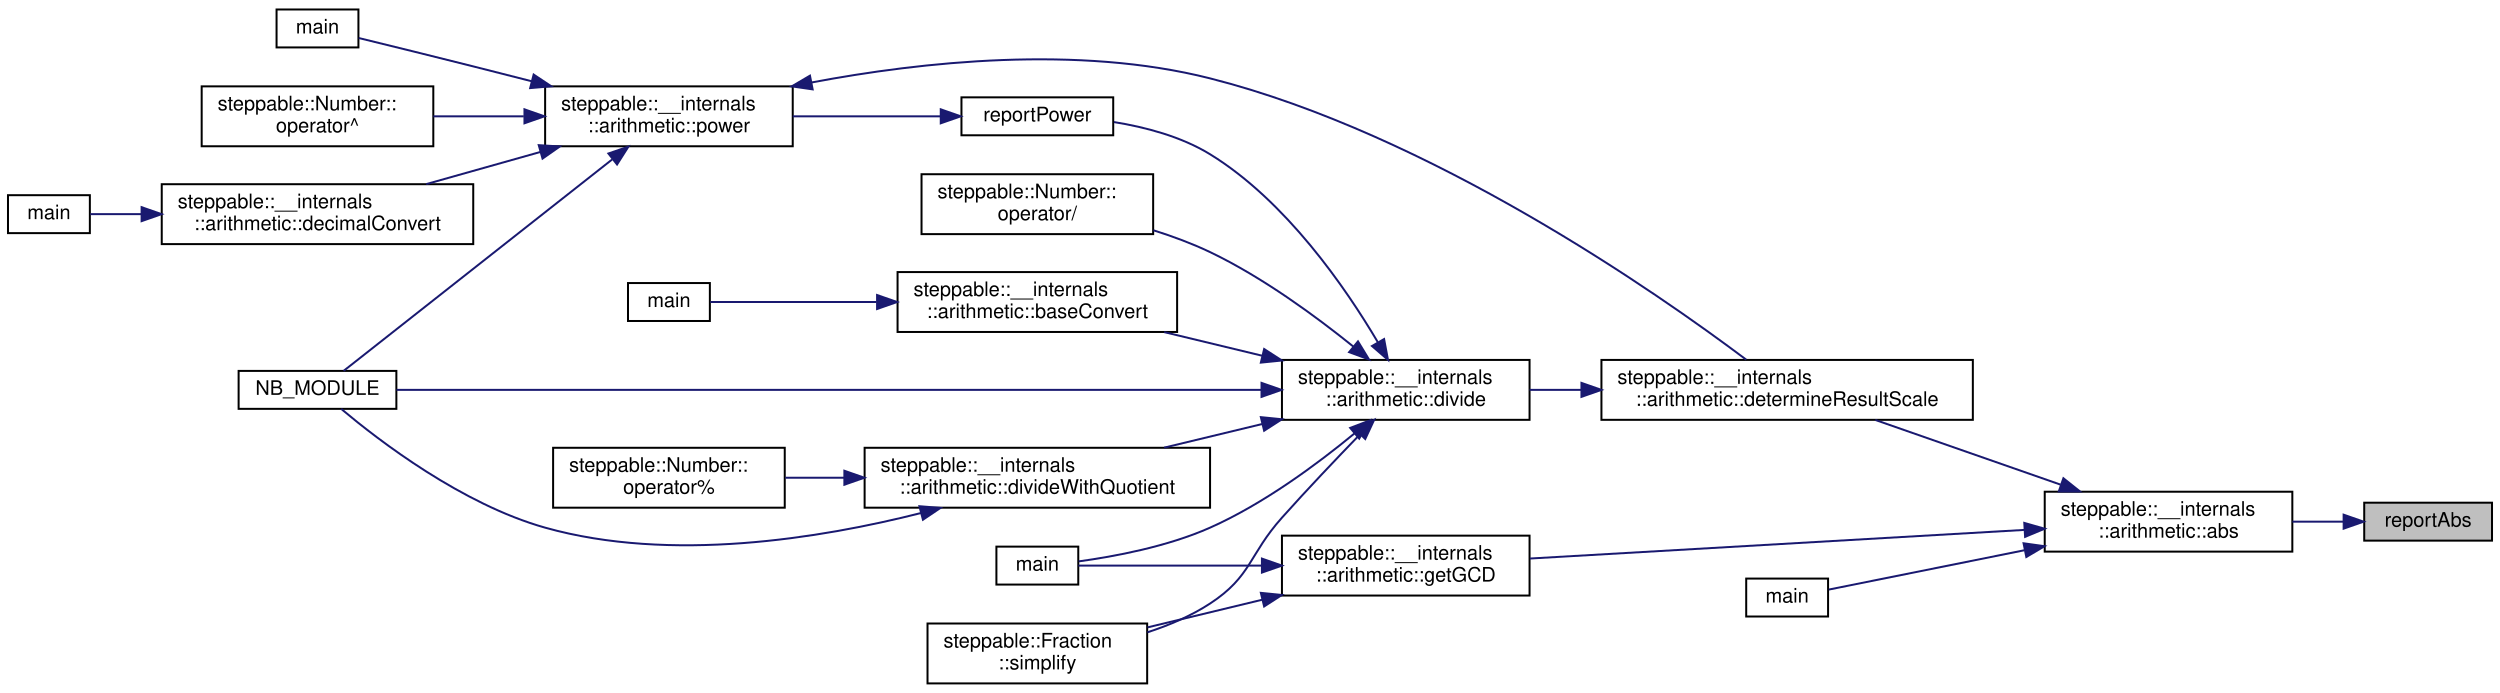
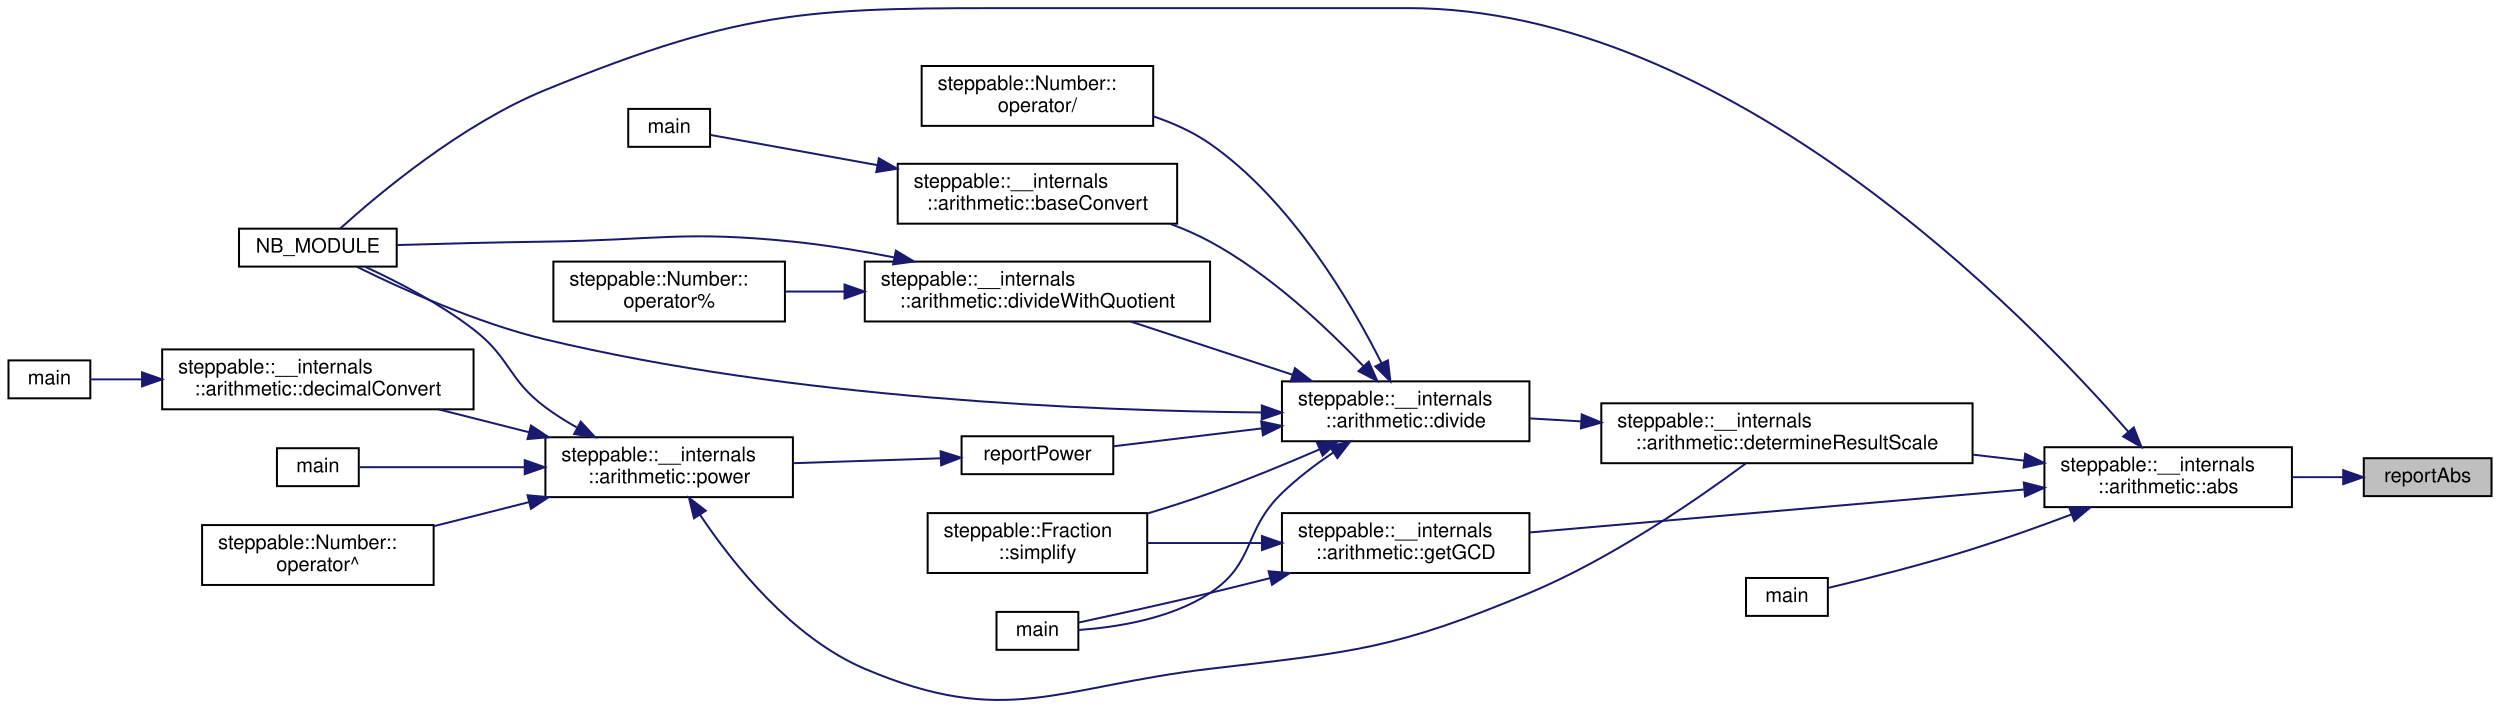
- <svg xmlns="http://www.w3.org/2000/svg" xmlns:xlink="http://www.w3.org/1999/xlink" width="1252pt" height="347pt" viewBox="0.00 0.00 1252.00 346.50">
-   <g id="graph0" class="graph" transform="scale(1 1) rotate(0) translate(4 342.5)">
+ <svg xmlns="http://www.w3.org/2000/svg" xmlns:xlink="http://www.w3.org/1999/xlink" width="1252pt" height="355pt" viewBox="0.00 0.00 1252.00 355.14">
+   <g id="graph0" class="graph" transform="scale(1 1) rotate(0) translate(4 351.14)">
    <g id="node1" class="node">
      <g id="a_node1">
        <a xlink:title="Reports the absolute value of a number string to the user.">
-           <polygon fill="#bfbfbf" stroke="black" points="1180,-72 1180,-91 1244,-91 1244,-72 1180,-72" />
-           <text text-anchor="middle" x="1212" y="-79" font-family="Helvetica,sans-Serif" font-size="10.00">reportAbs</text>
+           <polygon fill="#bfbfbf" stroke="black" points="1180,-102.58 1180,-121.58 1244,-121.58 1244,-102.58 1180,-102.58" />
+           <text text-anchor="middle" x="1212" y="-109.58" font-family="Helvetica,sans-Serif" font-size="10.00">reportAbs</text>
        </a>
      </g>
    </g>
    <g id="node2" class="node">
      <g id="a_node2">
        <a xlink:href="namespacesteppable_1_1____internals_1_1arithmetic.html#a37bfff2d022f3dd5e5a15e800ecfd5d6" target="_top" xlink:title="Calculates the absolute value of a string representation of a number.">
-           <polygon fill="none" stroke="black" points="1020,-66.5 1020,-96.5 1144,-96.5 1144,-66.5 1020,-66.5" />
-           <text text-anchor="start" x="1028" y="-84.5" font-family="Helvetica,sans-Serif" font-size="10.00">steppable::__internals</text>
-           <text text-anchor="middle" x="1082" y="-73.5" font-family="Helvetica,sans-Serif" font-size="10.00">::arithmetic::abs</text>
+           <polygon fill="none" stroke="black" points="1020,-97.08 1020,-127.08 1144,-127.08 1144,-97.08 1020,-97.08" />
+           <text text-anchor="start" x="1028" y="-115.08" font-family="Helvetica,sans-Serif" font-size="10.00">steppable::__internals</text>
+           <text text-anchor="middle" x="1082" y="-104.08" font-family="Helvetica,sans-Serif" font-size="10.00">::arithmetic::abs</text>
        </a>
      </g>
    </g>
    <g id="edge1" class="edge">
-       <path fill="none" stroke="midnightblue" d="M1169.66,-81.5C1161.47,-81.5 1152.71,-81.5 1144.02,-81.5" />
-       <polygon fill="midnightblue" stroke="midnightblue" points="1169.69,-85 1179.69,-81.5 1169.69,-78 1169.69,-85" />
+       <path fill="none" stroke="midnightblue" d="M1169.66,-112.08C1161.47,-112.08 1152.71,-112.08 1144.02,-112.08" />
+       <polygon fill="midnightblue" stroke="midnightblue" points="1169.69,-115.58 1179.69,-112.08 1169.69,-108.58 1169.69,-115.58" />
    </g>
    <g id="node3" class="node">
      <g id="a_node3">
        <a xlink:href="namespacesteppable_1_1____internals_1_1arithmetic.html#aa150ef39a272f7228ae239679247fab3" target="_top" xlink:title="Determines the scale of the quotient of division.">
-           <polygon fill="none" stroke="black" points="798,-132.5 798,-162.5 984,-162.5 984,-132.5 798,-132.5" />
-           <text text-anchor="start" x="806" y="-150.5" font-family="Helvetica,sans-Serif" font-size="10.00">steppable::__internals</text>
-           <text text-anchor="middle" x="891" y="-139.5" font-family="Helvetica,sans-Serif" font-size="10.00">::arithmetic::determineResultScale</text>
+           <polygon fill="none" stroke="black" points="798,-119.08 798,-149.08 984,-149.08 984,-119.08 798,-119.08" />
+           <text text-anchor="start" x="806" y="-137.08" font-family="Helvetica,sans-Serif" font-size="10.00">steppable::__internals</text>
+           <text text-anchor="middle" x="891" y="-126.08" font-family="Helvetica,sans-Serif" font-size="10.00">::arithmetic::determineResultScale</text>
        </a>
      </g>
    </g>
    <g id="edge2" class="edge">
-       <path fill="none" stroke="midnightblue" d="M1027.98,-100.02C998.67,-110.25 962.73,-122.8 935.16,-132.43" />
-       <polygon fill="midnightblue" stroke="midnightblue" points="1029.35,-103.24 1037.64,-96.64 1027.04,-96.63 1029.35,-103.24" />
+       <path fill="none" stroke="midnightblue" d="M1009.82,-120.37C1001.43,-121.35 992.78,-122.35 984.16,-123.36" />
+       <polygon fill="midnightblue" stroke="midnightblue" points="1010.37,-123.83 1019.9,-119.2 1009.56,-116.88 1010.37,-123.83" />
+     </g>
+     <g id="node8" class="node">
+       <g id="a_node8">
+         <a xlink:href="bindings_8cpp.html#af434d7fc3eaa11448eece320b8a7d90e" target="_top" xlink:title=" ">
+           <polygon fill="none" stroke="black" points="115.5,-217.58 115.5,-236.58 194.5,-236.58 194.5,-217.58 115.5,-217.58" />
+           <text text-anchor="middle" x="155" y="-224.58" font-family="Helvetica,sans-Serif" font-size="10.00">NB_MODULE</text>
+         </a>
+       </g>
+     </g>
+     <g id="edge25" class="edge">
+       <path fill="none" stroke="midnightblue" d="M1062.04,-134.81C1010.59,-193.77 861.39,-347.08 701,-347.08 701,-347.08 701,-347.08 514.5,-347.08 403.88,-347.08 371.41,-347.92 269,-306.08 226.9,-288.89 185.05,-253.7 166.26,-236.7" />
+       <polygon fill="midnightblue" stroke="midnightblue" points="1064.77,-137 1068.65,-127.14 1059.47,-132.44 1064.77,-137" />
    </g>
    <g id="node19" class="node">
      <g id="a_node19">
        <a xlink:href="namespacesteppable_1_1____internals_1_1arithmetic.html#a7ff9976bf48df9c832d7489e88004813" target="_top" xlink:title="Gets the greatest common divisor of two string representations of numbers.">
-           <polygon fill="none" stroke="black" points="638,-44.5 638,-74.5 762,-74.5 762,-44.5 638,-44.5" />
-           <text text-anchor="start" x="646" y="-62.5" font-family="Helvetica,sans-Serif" font-size="10.00">steppable::__internals</text>
-           <text text-anchor="middle" x="700" y="-51.5" font-family="Helvetica,sans-Serif" font-size="10.00">::arithmetic::getGCD</text>
+           <polygon fill="none" stroke="black" points="638,-64.08 638,-94.08 762,-94.08 762,-64.08 638,-64.08" />
+           <text text-anchor="start" x="646" y="-82.08" font-family="Helvetica,sans-Serif" font-size="10.00">steppable::__internals</text>
+           <text text-anchor="middle" x="700" y="-71.08" font-family="Helvetica,sans-Serif" font-size="10.00">::arithmetic::getGCD</text>
        </a>
      </g>
    </g>
    <g id="edge21" class="edge">
-       <path fill="none" stroke="midnightblue" d="M1009.7,-77.37C938.36,-73.24 829.77,-66.96 762.22,-63.04" />
-       <polygon fill="midnightblue" stroke="midnightblue" points="1009.76,-80.88 1019.95,-77.97 1010.17,-73.89 1009.76,-80.88" />
+       <path fill="none" stroke="midnightblue" d="M1009.7,-105.89C938.36,-99.7 829.77,-90.27 762.22,-84.4" />
+       <polygon fill="midnightblue" stroke="midnightblue" points="1009.68,-109.4 1019.95,-106.78 1010.29,-102.43 1009.68,-109.4" />
    </g>
    <g id="node20" class="node">
      <g id="a_node20">
        <a xlink:href="abs_8cpp.html#a065a3ee9a7ec43a06ab2fddbc3019a17" target="_top" xlink:title=" ">
-           <polygon fill="none" stroke="black" points="870.5,-34 870.5,-53 911.5,-53 911.5,-34 870.5,-34" />
-           <text text-anchor="middle" x="891" y="-41" font-family="Helvetica,sans-Serif" font-size="10.00">main</text>
+           <polygon fill="none" stroke="black" points="870.5,-42.58 870.5,-61.58 911.5,-61.58 911.5,-42.58 870.5,-42.58" />
+           <text text-anchor="middle" x="891" y="-49.58" font-family="Helvetica,sans-Serif" font-size="10.00">main</text>
        </a>
      </g>
    </g>
    <g id="edge24" class="edge">
-       <path fill="none" stroke="midnightblue" d="M1009.67,-67.16C974.6,-60.11 935.01,-52.15 911.85,-47.49" />
-       <polygon fill="midnightblue" stroke="midnightblue" points="1009.4,-70.68 1019.9,-69.21 1010.78,-63.81 1009.4,-70.68" />
+       <path fill="none" stroke="midnightblue" d="M1033.59,-93.41C1017.92,-87.52 1000.32,-81.23 984,-76.08 959.28,-68.3 930.28,-61.03 911.55,-56.58" />
+       <polygon fill="midnightblue" stroke="midnightblue" points="1032.48,-96.73 1043.07,-97 1034.96,-90.18 1032.48,-96.73" />
    </g>
    <g id="node4" class="node">
      <g id="a_node4">
        <a xlink:href="namespacesteppable_1_1____internals_1_1arithmetic.html#a26194ae8ddb44afb942fbf8335ae1730" target="_top" xlink:title="Divides a string representation of a number by another string representation of a number.">
-           <polygon fill="none" stroke="black" points="638,-132.5 638,-162.5 762,-162.5 762,-132.5 638,-132.5" />
-           <text text-anchor="start" x="646" y="-150.5" font-family="Helvetica,sans-Serif" font-size="10.00">steppable::__internals</text>
-           <text text-anchor="middle" x="700" y="-139.5" font-family="Helvetica,sans-Serif" font-size="10.00">::arithmetic::divide</text>
+           <polygon fill="none" stroke="black" points="638,-130.08 638,-160.08 762,-160.08 762,-130.08 638,-130.08" />
+           <text text-anchor="start" x="646" y="-148.08" font-family="Helvetica,sans-Serif" font-size="10.00">steppable::__internals</text>
+           <text text-anchor="middle" x="700" y="-137.08" font-family="Helvetica,sans-Serif" font-size="10.00">::arithmetic::divide</text>
        </a>
      </g>
    </g>
    <g id="edge3" class="edge">
-       <path fill="none" stroke="midnightblue" d="M787.98,-147.5C779.14,-147.5 770.38,-147.5 762.03,-147.5" />
-       <polygon fill="midnightblue" stroke="midnightblue" points="787.99,-151 797.99,-147.5 787.99,-144 787.99,-151" />
+       <path fill="none" stroke="midnightblue" d="M787.98,-140.02C779.14,-140.54 770.38,-141.05 762.03,-141.53" />
+       <polygon fill="midnightblue" stroke="midnightblue" points="788.21,-143.51 797.99,-139.44 787.8,-136.53 788.21,-143.51" />
    </g>
    <g id="node5" class="node">
      <g id="a_node5">
        <a xlink:href="namespacesteppable_1_1____internals_1_1arithmetic.html#a7e727b70fed2eba6324a6e41d1a1fe03" target="_top" xlink:title=" ">
-           <polygon fill="none" stroke="black" points="445.5,-176.5 445.5,-206.5 585.5,-206.5 585.5,-176.5 445.5,-176.5" />
-           <text text-anchor="start" x="453.5" y="-194.5" font-family="Helvetica,sans-Serif" font-size="10.00">steppable::__internals</text>
-           <text text-anchor="middle" x="515.5" y="-183.5" font-family="Helvetica,sans-Serif" font-size="10.00">::arithmetic::baseConvert</text>
+           <polygon fill="none" stroke="black" points="445.5,-239.08 445.5,-269.08 585.5,-269.08 585.5,-239.08 445.5,-239.08" />
+           <text text-anchor="start" x="453.5" y="-257.08" font-family="Helvetica,sans-Serif" font-size="10.00">steppable::__internals</text>
+           <text text-anchor="middle" x="515.5" y="-246.08" font-family="Helvetica,sans-Serif" font-size="10.00">::arithmetic::baseConvert</text>
        </a>
      </g>
    </g>
    <g id="edge4" class="edge">
-       <path fill="none" stroke="midnightblue" d="M628.04,-164.61C611.88,-168.51 594.81,-172.62 579.02,-176.43" />
-       <polygon fill="midnightblue" stroke="midnightblue" points="629.08,-167.96 637.98,-162.21 627.43,-161.15 629.08,-167.96" />
+       <path fill="none" stroke="midnightblue" d="M678.81,-167.72C660.53,-186.93 631.93,-213.86 602,-230.08 595.76,-233.46 589.01,-236.4 582.12,-238.95" />
+       <polygon fill="midnightblue" stroke="midnightblue" points="681.5,-169.98 685.76,-160.28 676.38,-165.2 681.5,-169.98" />
    </g>
    <g id="node7" class="node">
      <g id="a_node7">
        <a xlink:href="namespacesteppable_1_1____internals_1_1arithmetic.html#ac9102075acd398b3bdf388f6cc2ef978" target="_top" xlink:title=" ">
-           <polygon fill="none" stroke="black" points="429,-88.5 429,-118.5 602,-118.5 602,-88.5 429,-88.5" />
-           <text text-anchor="start" x="437" y="-106.5" font-family="Helvetica,sans-Serif" font-size="10.00">steppable::__internals</text>
-           <text text-anchor="middle" x="515.5" y="-95.5" font-family="Helvetica,sans-Serif" font-size="10.00">::arithmetic::divideWithQuotient</text>
+           <polygon fill="none" stroke="black" points="429,-190.08 429,-220.08 602,-220.08 602,-190.08 429,-190.08" />
+           <text text-anchor="start" x="437" y="-208.08" font-family="Helvetica,sans-Serif" font-size="10.00">steppable::__internals</text>
+           <text text-anchor="middle" x="515.5" y="-197.08" font-family="Helvetica,sans-Serif" font-size="10.00">::arithmetic::divideWithQuotient</text>
        </a>
      </g>
    </g>
    <g id="edge6" class="edge">
-       <path fill="none" stroke="midnightblue" d="M628.04,-130.39C611.88,-126.49 594.81,-122.38 579.02,-118.57" />
-       <polygon fill="midnightblue" stroke="midnightblue" points="627.43,-133.85 637.98,-132.79 629.08,-127.04 627.43,-133.85" />
-     </g>
-     <g id="node8" class="node">
-       <g id="a_node8">
-         <a xlink:href="bindings_8cpp.html#af434d7fc3eaa11448eece320b8a7d90e" target="_top" xlink:title=" ">
-           <polygon fill="none" stroke="black" points="115.5,-138 115.5,-157 194.5,-157 194.5,-138 115.5,-138" />
-           <text text-anchor="middle" x="155" y="-145" font-family="Helvetica,sans-Serif" font-size="10.00">NB_MODULE</text>
-         </a>
-       </g>
+       <path fill="none" stroke="midnightblue" d="M643.24,-163.42C617.29,-171.95 586.79,-181.97 562.22,-190.05" />
+       <polygon fill="midnightblue" stroke="midnightblue" points="644.54,-166.67 652.95,-160.23 642.35,-160.02 644.54,-166.67" />
    </g>
    <g id="edge10" class="edge">
-       <path fill="none" stroke="midnightblue" d="M627.54,-147.5C511.23,-147.5 284.9,-147.5 194.57,-147.5" />
-       <polygon fill="midnightblue" stroke="midnightblue" points="627.77,-151 637.77,-147.5 627.77,-144 627.77,-151" />
+       <path fill="none" stroke="midnightblue" d="M627.72,-144.5C541.56,-145.29 392.74,-151.45 269,-181.08 234.39,-189.37 196.54,-206.59 174.61,-217.45" />
+       <polygon fill="midnightblue" stroke="midnightblue" points="627.93,-148 637.91,-144.43 627.89,-141 627.93,-148" />
    </g>
    <g id="node10" class="node">
      <g id="a_node10">
        <a xlink:href="division_8cpp.html#a065a3ee9a7ec43a06ab2fddbc3019a17" target="_top" xlink:title=" ">
-           <polygon fill="none" stroke="black" points="495,-50 495,-69 536,-69 536,-50 495,-50" />
-           <text text-anchor="middle" x="515.5" y="-57" font-family="Helvetica,sans-Serif" font-size="10.00">main</text>
+           <polygon fill="none" stroke="black" points="495,-25.58 495,-44.58 536,-44.58 536,-25.58 495,-25.58" />
+           <text text-anchor="middle" x="515.5" y="-32.58" font-family="Helvetica,sans-Serif" font-size="10.00">main</text>
        </a>
      </g>
    </g>
    <g id="edge9" class="edge">
-       <path fill="none" stroke="midnightblue" d="M674.37,-125.73C655.72,-110.35 628.81,-90.42 602,-78.5 580.6,-68.98 554.01,-64.04 536.21,-61.61" />
-       <polygon fill="midnightblue" stroke="midnightblue" points="672.18,-128.46 682.08,-132.22 676.69,-123.1 672.18,-128.46" />
+       <path fill="none" stroke="midnightblue" d="M663.86,-124.55C654.94,-118.54 645.71,-111.55 638,-104.08 618.33,-85.04 624.86,-69.15 602,-54.08 582.07,-40.95 554.43,-36.78 536.03,-35.52" />
+       <polygon fill="midnightblue" stroke="midnightblue" points="661.96,-127.49 672.25,-130.01 665.77,-121.62 661.96,-127.49" />
    </g>
    <g id="node11" class="node">
      <g id="a_node11">
        <a xlink:href="classsteppable_1_1Number.html#aa66cc95056779a87d04caaf621b662bb" target="_top" xlink:title="Divides two numbers.">
-           <polygon fill="none" stroke="black" points="457.5,-225.5 457.5,-255.5 573.5,-255.5 573.5,-225.5 457.5,-225.5" />
-           <text text-anchor="start" x="465.5" y="-243.5" font-family="Helvetica,sans-Serif" font-size="10.00">steppable::Number::</text>
-           <text text-anchor="middle" x="515.5" y="-232.5" font-family="Helvetica,sans-Serif" font-size="10.00">operator/</text>
+           <polygon fill="none" stroke="black" points="457.5,-288.08 457.5,-318.08 573.5,-318.08 573.5,-288.08 457.5,-288.08" />
+           <text text-anchor="start" x="465.5" y="-306.08" font-family="Helvetica,sans-Serif" font-size="10.00">steppable::Number::</text>
+           <text text-anchor="middle" x="515.5" y="-295.08" font-family="Helvetica,sans-Serif" font-size="10.00">operator/</text>
        </a>
      </g>
    </g>
    <g id="edge11" class="edge">
-       <path fill="none" stroke="midnightblue" d="M673.83,-169.12C655.09,-184.24 628.31,-203.92 602,-216.5 593.1,-220.76 583.3,-224.38 573.62,-227.43" />
-       <polygon fill="midnightblue" stroke="midnightblue" points="676.08,-171.79 681.59,-162.74 671.64,-166.38 676.08,-171.79" />
+       <path fill="none" stroke="midnightblue" d="M687.94,-169.12C672.81,-199.31 642.81,-250.62 602,-279.08 593.53,-284.99 583.63,-289.45 573.64,-292.82" />
+       <polygon fill="midnightblue" stroke="midnightblue" points="691.09,-170.63 692.32,-160.11 684.8,-167.57 691.09,-170.63" />
    </g>
    <g id="node12" class="node">
      <g id="a_node12">
        <a xlink:href="powerReport_8cpp.html#afff5f8aa771cf432836ef03f6f442dae" target="_top" xlink:title="Reports a power operation.">
-           <polygon fill="none" stroke="black" points="477.5,-275 477.5,-294 553.5,-294 553.5,-275 477.5,-275" />
-           <text text-anchor="middle" x="515.5" y="-282" font-family="Helvetica,sans-Serif" font-size="10.00">reportPower</text>
+           <polygon fill="none" stroke="black" points="477.5,-113.58 477.5,-132.58 553.5,-132.58 553.5,-113.58 477.5,-113.58" />
+           <text text-anchor="middle" x="515.5" y="-120.58" font-family="Helvetica,sans-Serif" font-size="10.00">reportPower</text>
        </a>
      </g>
    </g>
    <g id="edge12" class="edge">
-       <path fill="none" stroke="midnightblue" d="M686,-171.4C669.94,-198.56 640,-242.16 602,-265.5 587.62,-274.33 569.63,-279.08 553.87,-281.62" />
-       <polygon fill="midnightblue" stroke="midnightblue" points="689.15,-172.95 691.1,-162.53 683.08,-169.46 689.15,-172.95" />
+       <path fill="none" stroke="midnightblue" d="M627.98,-136.52C602.55,-133.46 574.91,-130.13 553.51,-127.55" />
+       <polygon fill="midnightblue" stroke="midnightblue" points="627.63,-140.01 637.98,-137.73 628.47,-133.06 627.63,-140.01" />
    </g>
    <g id="node18" class="node">
      <g id="a_node18">
        <a xlink:href="classsteppable_1_1Fraction.html#a9cf64d847c268d9334775c572ef75dfa" target="_top" xlink:title="Simplifies a fraction. This function simplifies the fraction by dividing the top and bottom component...">
-           <polygon fill="none" stroke="black" points="460.5,-0.5 460.5,-30.5 570.5,-30.5 570.5,-0.5 460.5,-0.5" />
-           <text text-anchor="start" x="468.5" y="-18.5" font-family="Helvetica,sans-Serif" font-size="10.00">steppable::Fraction</text>
-           <text text-anchor="middle" x="515.5" y="-7.5" font-family="Helvetica,sans-Serif" font-size="10.00">::simplify</text>
+           <polygon fill="none" stroke="black" points="460.5,-64.08 460.5,-94.08 570.5,-94.08 570.5,-64.08 460.5,-64.08" />
+           <text text-anchor="start" x="468.5" y="-82.08" font-family="Helvetica,sans-Serif" font-size="10.00">steppable::Fraction</text>
+           <text text-anchor="middle" x="515.5" y="-71.08" font-family="Helvetica,sans-Serif" font-size="10.00">::simplify</text>
        </a>
      </g>
    </g>
    <g id="edge20" class="edge">
-       <path fill="none" stroke="midnightblue" d="M676.91,-125.04C665.16,-112.91 650.58,-97.58 638,-83.5 621.39,-64.91 622.86,-54.14 602,-40.5 592.55,-34.32 581.54,-29.63 570.62,-26.09" />
-       <polygon fill="midnightblue" stroke="midnightblue" points="674.69,-127.78 684.18,-132.5 679.71,-122.89 674.69,-127.78" />
+       <path fill="none" stroke="midnightblue" d="M656.6,-125.91C639.77,-118.63 620.14,-110.55 602,-104.08 591.95,-100.5 581.1,-97.04 570.62,-93.88" />
+       <polygon fill="midnightblue" stroke="midnightblue" points="655.59,-129.29 666.15,-130.08 658.39,-122.87 655.59,-129.29" />
    </g>
    <g id="node6" class="node">
      <g id="a_node6">
        <a xlink:href="baseConvert_8cpp.html#ae66f6b31b5ad750f1fe042a706a4e3d4" target="_top" xlink:title=" ">
-           <polygon fill="none" stroke="black" points="310.5,-182 310.5,-201 351.5,-201 351.5,-182 310.5,-182" />
-           <text text-anchor="middle" x="331" y="-189" font-family="Helvetica,sans-Serif" font-size="10.00">main</text>
+           <polygon fill="none" stroke="black" points="310.5,-277.58 310.5,-296.58 351.5,-296.58 351.5,-277.58 310.5,-277.58" />
+           <text text-anchor="middle" x="331" y="-284.58" font-family="Helvetica,sans-Serif" font-size="10.00">main</text>
        </a>
      </g>
    </g>
    <g id="edge5" class="edge">
-       <path fill="none" stroke="midnightblue" d="M434.93,-191.5C404.27,-191.5 371.82,-191.5 351.74,-191.5" />
-       <polygon fill="midnightblue" stroke="midnightblue" points="435.24,-195 445.24,-191.5 435.24,-188 435.24,-195" />
+       <path fill="none" stroke="midnightblue" d="M435.33,-268.4C404.55,-273.97 371.91,-279.87 351.74,-283.52" />
+       <polygon fill="midnightblue" stroke="midnightblue" points="436.03,-271.83 445.24,-266.61 434.78,-264.94 436.03,-271.83" />
    </g>
    <g id="edge7" class="edge">
-       <path fill="none" stroke="midnightblue" d="M457.25,-85.83C406.82,-73.05 331.83,-60.83 269,-78.5 227.4,-90.2 185.96,-121.93 166.88,-137.96" />
-       <polygon fill="midnightblue" stroke="midnightblue" points="456.44,-89.24 467,-88.39 458.21,-82.47 456.44,-89.24" />
+       <path fill="none" stroke="midnightblue" d="M443.57,-222.19C427.07,-225.47 409.5,-228.4 393,-230.08 338.17,-235.67 324.11,-230.82 269,-230.08 244.27,-229.76 216.51,-229.02 194.7,-228.37" />
+       <polygon fill="midnightblue" stroke="midnightblue" points="444.6,-225.56 453.69,-220.12 443.19,-218.7 444.6,-225.56" />
    </g>
    <g id="node9" class="node">
      <g id="a_node9">
        <a xlink:href="classsteppable_1_1Number.html#a6e98fb3dedfd70f3956e9d299733a58d" target="_top" xlink:title="Calculates the remainder of two numbers. (Modulus)">
-           <polygon fill="none" stroke="black" points="273,-88.5 273,-118.5 389,-118.5 389,-88.5 273,-88.5" />
-           <text text-anchor="start" x="281" y="-106.5" font-family="Helvetica,sans-Serif" font-size="10.00">steppable::Number::</text>
-           <text text-anchor="middle" x="331" y="-95.5" font-family="Helvetica,sans-Serif" font-size="10.00">operator%</text>
+           <polygon fill="none" stroke="black" points="273,-190.08 273,-220.08 389,-220.08 389,-190.08 273,-190.08" />
+           <text text-anchor="start" x="281" y="-208.08" font-family="Helvetica,sans-Serif" font-size="10.00">steppable::Number::</text>
+           <text text-anchor="middle" x="331" y="-197.08" font-family="Helvetica,sans-Serif" font-size="10.00">operator%</text>
        </a>
      </g>
    </g>
    <g id="edge8" class="edge">
-       <path fill="none" stroke="midnightblue" d="M418.78,-103.5C408.7,-103.5 398.7,-103.5 389.26,-103.5" />
-       <polygon fill="midnightblue" stroke="midnightblue" points="418.86,-107 428.86,-103.5 418.86,-100 418.86,-107" />
+       <path fill="none" stroke="midnightblue" d="M418.78,-205.08C408.7,-205.08 398.7,-205.08 389.26,-205.08" />
+       <polygon fill="midnightblue" stroke="midnightblue" points="418.86,-208.58 428.86,-205.08 418.86,-201.58 418.86,-208.58" />
    </g>
    <g id="node13" class="node">
      <g id="a_node13">
        <a xlink:href="namespacesteppable_1_1____internals_1_1arithmetic.html#a50acfa1ad06ce385943ddd207146c9e0" target="_top" xlink:title="Raises a string representation of a number to a power.">
-           <polygon fill="none" stroke="black" points="269,-269.5 269,-299.5 393,-299.5 393,-269.5 269,-269.5" />
-           <text text-anchor="start" x="277" y="-287.5" font-family="Helvetica,sans-Serif" font-size="10.00">steppable::__internals</text>
-           <text text-anchor="middle" x="331" y="-276.5" font-family="Helvetica,sans-Serif" font-size="10.00">::arithmetic::power</text>
+           <polygon fill="none" stroke="black" points="269,-102.08 269,-132.08 393,-132.08 393,-102.08 269,-102.08" />
+           <text text-anchor="start" x="277" y="-120.08" font-family="Helvetica,sans-Serif" font-size="10.00">steppable::__internals</text>
+           <text text-anchor="middle" x="331" y="-109.08" font-family="Helvetica,sans-Serif" font-size="10.00">::arithmetic::power</text>
        </a>
      </g>
    </g>
    <g id="edge13" class="edge">
-       <path fill="none" stroke="midnightblue" d="M467.1,-284.5C444.49,-284.5 417.17,-284.5 393.03,-284.5" />
-       <polygon fill="midnightblue" stroke="midnightblue" points="467.13,-288 477.13,-284.5 467.13,-281 467.13,-288" />
+       <path fill="none" stroke="midnightblue" d="M467.1,-121.53C444.49,-120.78 417.17,-119.88 393.03,-119.09" />
+       <polygon fill="midnightblue" stroke="midnightblue" points="467.02,-125.03 477.13,-121.86 467.25,-118.03 467.02,-125.03" />
    </g>
    <g id="edge16" class="edge">
-       <path fill="none" stroke="midnightblue" d="M402.5,-301.46C457.62,-311.87 535.75,-320.29 602,-303.5 712.24,-275.56 826.01,-196.06 870.51,-162.62" />
-       <polygon fill="midnightblue" stroke="midnightblue" points="402.97,-297.99 392.49,-299.5 401.63,-304.86 402.97,-297.99" />
+       <path fill="none" stroke="midnightblue" d="M346.4,-93.33C362.87,-68.71 392.35,-31.7 429,-16.08 499.74,14.06 525.63,-7.14 602,-16.08 674.59,-24.59 694.56,-25.9 762,-54.08 803.1,-71.26 846.06,-100.91 870.29,-118.88" />
+       <polygon fill="midnightblue" stroke="midnightblue" points="343.43,-91.48 340.94,-101.77 349.31,-95.28 343.43,-91.48" />
    </g>
    <g id="edge18" class="edge">
-       <path fill="none" stroke="midnightblue" d="M302.53,-262.87C264.04,-232.57 195.71,-178.77 168.09,-157.02" />
-       <polygon fill="midnightblue" stroke="midnightblue" points="300.69,-265.88 310.71,-269.32 305.02,-260.38 300.69,-265.88" />
+       <path fill="none" stroke="midnightblue" d="M284.66,-137.02C279.2,-140.09 273.85,-143.47 269,-147.08 250.1,-161.2 251.67,-171.67 233,-186.08 216.22,-199.04 194.76,-210.09 178.76,-217.44" />
+       <polygon fill="midnightblue" stroke="midnightblue" points="286.69,-139.9 293.88,-132.12 283.4,-133.72 286.69,-139.9" />
    </g>
    <g id="node14" class="node">
      <g id="a_node14">
        <a xlink:href="namespacesteppable_1_1____internals_1_1arithmetic.html#afc4c4f319dadbb5b1ff481132f008374" target="_top" xlink:title="Converts a string representation of a number from one base to another.">
-           <polygon fill="none" stroke="black" points="77,-220.5 77,-250.5 233,-250.5 233,-220.5 77,-220.5" />
-           <text text-anchor="start" x="85" y="-238.5" font-family="Helvetica,sans-Serif" font-size="10.00">steppable::__internals</text>
-           <text text-anchor="middle" x="155" y="-227.5" font-family="Helvetica,sans-Serif" font-size="10.00">::arithmetic::decimalConvert</text>
+           <polygon fill="none" stroke="black" points="77,-146.08 77,-176.08 233,-176.08 233,-146.08 77,-146.08" />
+           <text text-anchor="start" x="85" y="-164.08" font-family="Helvetica,sans-Serif" font-size="10.00">steppable::__internals</text>
+           <text text-anchor="middle" x="155" y="-153.08" font-family="Helvetica,sans-Serif" font-size="10.00">::arithmetic::decimalConvert</text>
        </a>
      </g>
    </g>
    <g id="edge14" class="edge">
-       <path fill="none" stroke="midnightblue" d="M266.72,-266.68C247.93,-261.39 227.55,-255.65 209.45,-250.55" />
-       <polygon fill="midnightblue" stroke="midnightblue" points="265.8,-270.06 276.37,-269.4 267.7,-263.32 265.8,-270.06" />
+       <path fill="none" stroke="midnightblue" d="M260.85,-134.57C245.82,-138.37 230.04,-142.36 215.42,-146.06" />
+       <polygon fill="midnightblue" stroke="midnightblue" points="261.77,-137.95 270.61,-132.1 260.05,-131.16 261.77,-137.95" />
    </g>
    <g id="node16" class="node">
      <g id="a_node16">
        <a xlink:href="power_8cpp.html#a065a3ee9a7ec43a06ab2fddbc3019a17" target="_top" xlink:title=" ">
-           <polygon fill="none" stroke="black" points="134.5,-319 134.5,-338 175.5,-338 175.5,-319 134.5,-319" />
-           <text text-anchor="middle" x="155" y="-326" font-family="Helvetica,sans-Serif" font-size="10.00">main</text>
+           <polygon fill="none" stroke="black" points="134.5,-107.58 134.5,-126.58 175.5,-126.58 175.5,-107.58 134.5,-107.58" />
+           <text text-anchor="middle" x="155" y="-114.58" font-family="Helvetica,sans-Serif" font-size="10.00">main</text>
        </a>
      </g>
    </g>
    <g id="edge17" class="edge">
-       <path fill="none" stroke="midnightblue" d="M262.32,-302.04C252.49,-304.56 242.49,-307.11 233,-309.5 213.51,-314.42 191.2,-319.91 175.64,-323.71" />
-       <polygon fill="midnightblue" stroke="midnightblue" points="263.25,-305.41 272.06,-299.54 261.51,-298.63 263.25,-305.41" />
+       <path fill="none" stroke="midnightblue" d="M258.55,-117.08C228.42,-117.08 195.71,-117.08 175.53,-117.08" />
+       <polygon fill="midnightblue" stroke="midnightblue" points="258.65,-120.58 268.65,-117.08 258.65,-113.58 258.65,-120.58" />
    </g>
    <g id="node17" class="node">
      <g id="a_node17">
        <a xlink:href="classsteppable_1_1Number.html#aed9d4c238a2876ca951187b6f6173fd9" target="_top" xlink:title="Raises the number to a power.">
-           <polygon fill="none" stroke="black" points="97,-269.5 97,-299.5 213,-299.5 213,-269.5 97,-269.5" />
-           <text text-anchor="start" x="105" y="-287.5" font-family="Helvetica,sans-Serif" font-size="10.00">steppable::Number::</text>
-           <text text-anchor="middle" x="155" y="-276.5" font-family="Helvetica,sans-Serif" font-size="10.00">operator^</text>
+           <polygon fill="none" stroke="black" points="97,-58.08 97,-88.08 213,-88.08 213,-58.08 97,-58.08" />
+           <text text-anchor="start" x="105" y="-76.08" font-family="Helvetica,sans-Serif" font-size="10.00">steppable::Number::</text>
+           <text text-anchor="middle" x="155" y="-65.08" font-family="Helvetica,sans-Serif" font-size="10.00">operator^</text>
        </a>
      </g>
    </g>
    <g id="edge19" class="edge">
-       <path fill="none" stroke="midnightblue" d="M258.32,-284.5C243.22,-284.5 227.48,-284.5 213.01,-284.5" />
-       <polygon fill="midnightblue" stroke="midnightblue" points="258.65,-288 268.65,-284.5 258.65,-281 258.65,-288" />
+       <path fill="none" stroke="midnightblue" d="M260.86,-99.6C245.02,-95.59 228.34,-91.38 213.07,-87.52" />
+       <polygon fill="midnightblue" stroke="midnightblue" points="260.05,-103.01 270.61,-102.07 261.77,-96.22 260.05,-103.01" />
    </g>
    <g id="node15" class="node">
      <g id="a_node15">
        <a xlink:href="decimalConvert_8cpp.html#ac2c7bcd6d73ca32ee42312d0fa0b1aa9" target="_top" xlink:title=" ">
-           <polygon fill="none" stroke="black" points="0,-226 0,-245 41,-245 41,-226 0,-226" />
-           <text text-anchor="middle" x="20.5" y="-233" font-family="Helvetica,sans-Serif" font-size="10.00">main</text>
+           <polygon fill="none" stroke="black" points="0,-151.58 0,-170.58 41,-170.58 41,-151.58 0,-151.58" />
+           <text text-anchor="middle" x="20.5" y="-158.58" font-family="Helvetica,sans-Serif" font-size="10.00">main</text>
        </a>
      </g>
    </g>
    <g id="edge15" class="edge">
-       <path fill="none" stroke="midnightblue" d="M66.86,-235.5C57.39,-235.5 48.56,-235.5 41.25,-235.5" />
-       <polygon fill="midnightblue" stroke="midnightblue" points="66.92,-239 76.92,-235.5 66.92,-232 66.92,-239" />
+       <path fill="none" stroke="midnightblue" d="M66.86,-161.08C57.39,-161.08 48.56,-161.08 41.25,-161.08" />
+       <polygon fill="midnightblue" stroke="midnightblue" points="66.92,-164.58 76.92,-161.08 66.92,-157.58 66.92,-164.58" />
    </g>
    <g id="edge22" class="edge">
-       <path fill="none" stroke="midnightblue" d="M627.85,-59.5C594.77,-59.5 557.98,-59.5 536.06,-59.5" />
-       <polygon fill="midnightblue" stroke="midnightblue" points="627.98,-63 637.98,-59.5 627.98,-56 627.98,-63" />
+       <path fill="none" stroke="midnightblue" d="M631.96,-61.49C621.93,-58.95 611.7,-56.41 602,-54.08 579.52,-48.69 553.6,-43.01 536.24,-39.27" />
+       <polygon fill="midnightblue" stroke="midnightblue" points="631.33,-64.95 641.89,-64.03 633.06,-58.16 631.33,-64.95" />
    </g>
    <g id="edge23" class="edge">
-       <path fill="none" stroke="midnightblue" d="M628.13,-42.41C609.06,-37.82 588.73,-32.91 570.72,-28.57" />
-       <polygon fill="midnightblue" stroke="midnightblue" points="627.43,-45.85 637.98,-44.79 629.08,-39.04 627.43,-45.85" />
+       <path fill="none" stroke="midnightblue" d="M627.87,-79.08C608.87,-79.08 588.65,-79.08 570.72,-79.08" />
+       <polygon fill="midnightblue" stroke="midnightblue" points="627.98,-82.58 637.98,-79.08 627.98,-75.58 627.98,-82.58" />
    </g>
  </g>
</svg>
